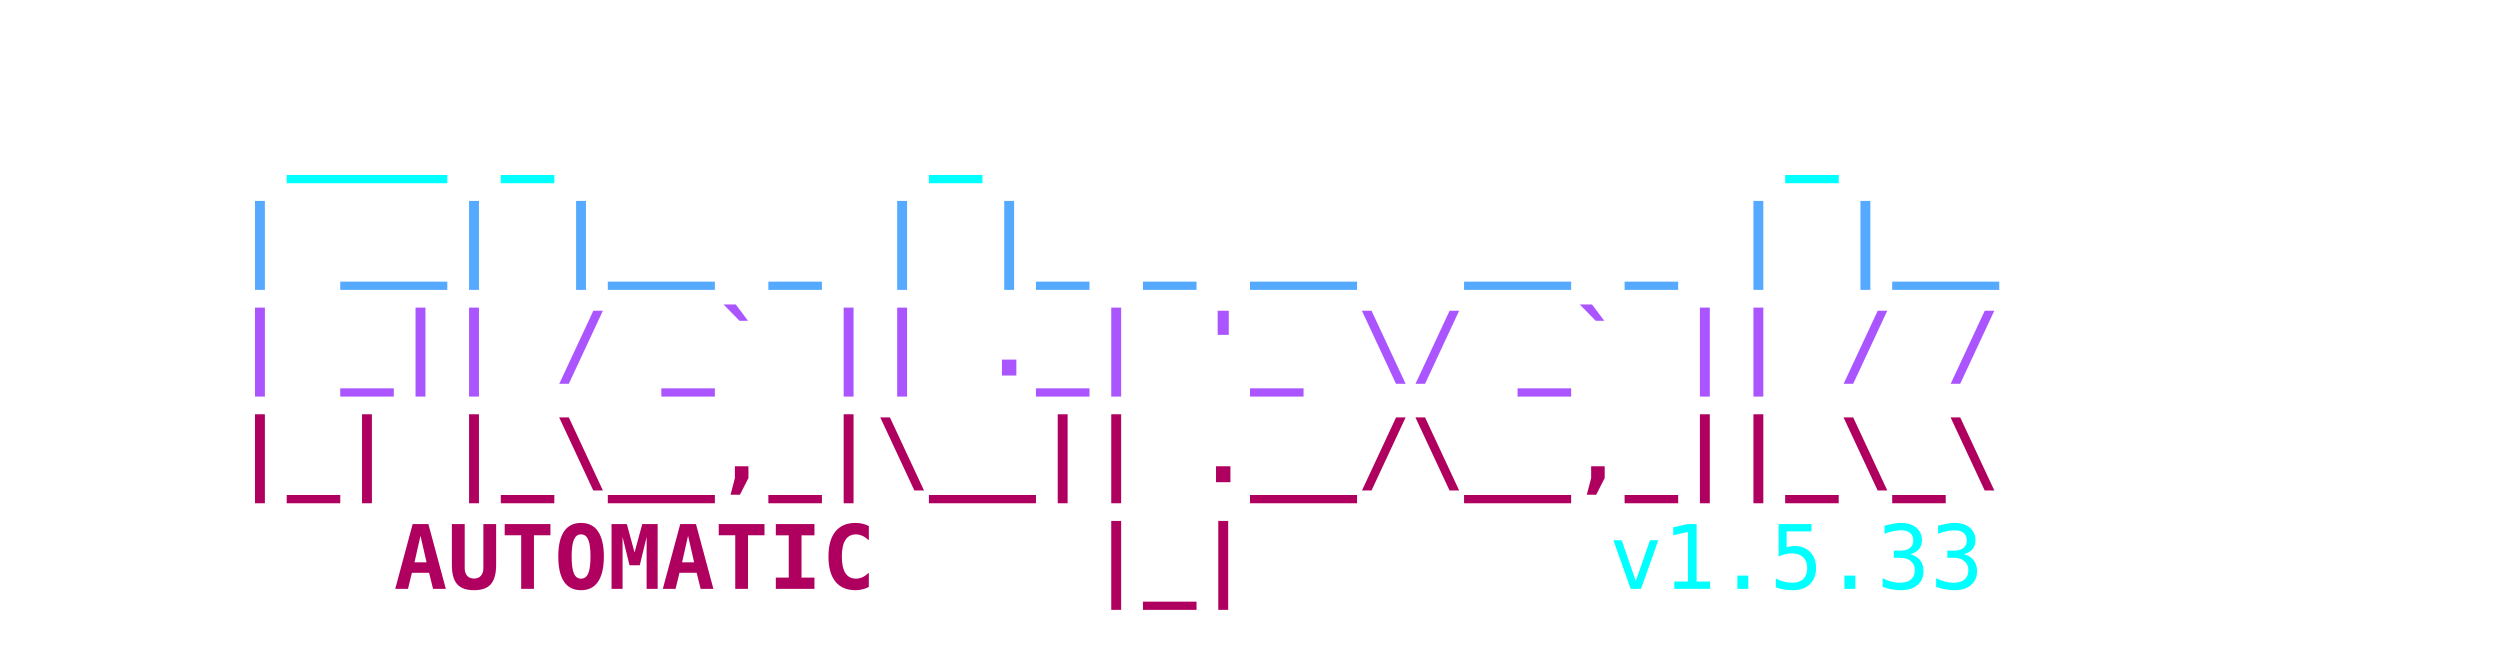
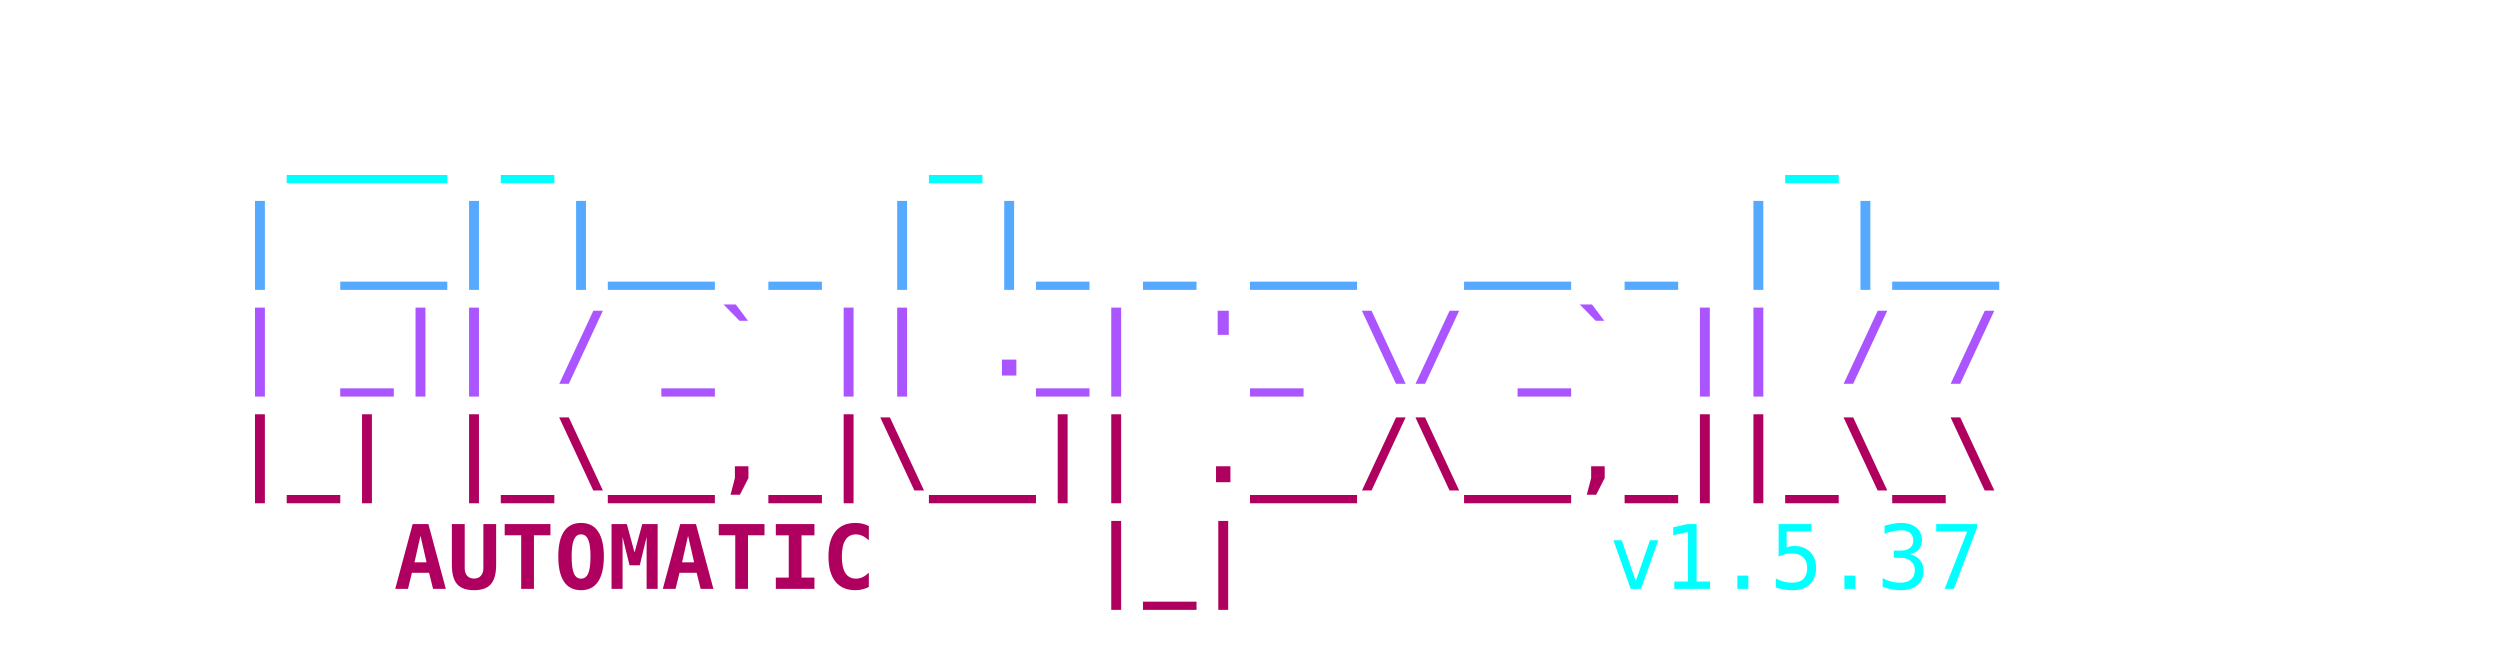
<svg xmlns="http://www.w3.org/2000/svg" viewBox="0 0 450 120" width="100%" height="100%">
  <style>
    .ascii { font-family: ui-monospace, SFMono-Regular, Menlo, Monaco, Consolas, monospace; font-size: 16px; font-weight: bold; }
    .c1 { fill: #00FFFF; }
    .c2 { fill: #55AAFF; }
    .c3 { fill: #AA55FF; }
    .c4 { fill: #AF005F; }
    .c-auto { fill: #2c3e50; } /* Light mode default text color */
    @media (prefers-color-scheme: dark) {
      .c-auto { fill: #e0e0e0; } /* Dark mode text color */
    }
    .c-text { font-weight: normal; }
  </style>
  <text y="10" class="ascii" xml:space="preserve">
    <tspan x="50%" dy="1.2em" text-anchor="middle" class="c1">  ___ _       _               _    </tspan>
    <tspan x="50%" dy="1.2em" text-anchor="middle" class="c2"> | __| |__ _ | |_ _ __  __ _ | |__ </tspan>
    <tspan x="50%" dy="1.2em" text-anchor="middle" class="c3"> | _|| / _` || ._| '_ \/ _` || / / </tspan>
    <tspan x="50%" dy="1.2em" text-anchor="middle" class="c4"> |_| |_\__,_|\__|| .__/\__,_||_\_\ </tspan>
    <tspan x="225" dy="1.2em" text-anchor="middle" class="c4">    AUTOMATIC    |_|               </tspan>
-     <tspan x="280" class="c1 c-text"> v1.5.33</tspan>
+     <tspan x="280" class="c1 c-text"> v1.5.37</tspan>
  </text>
</svg>
